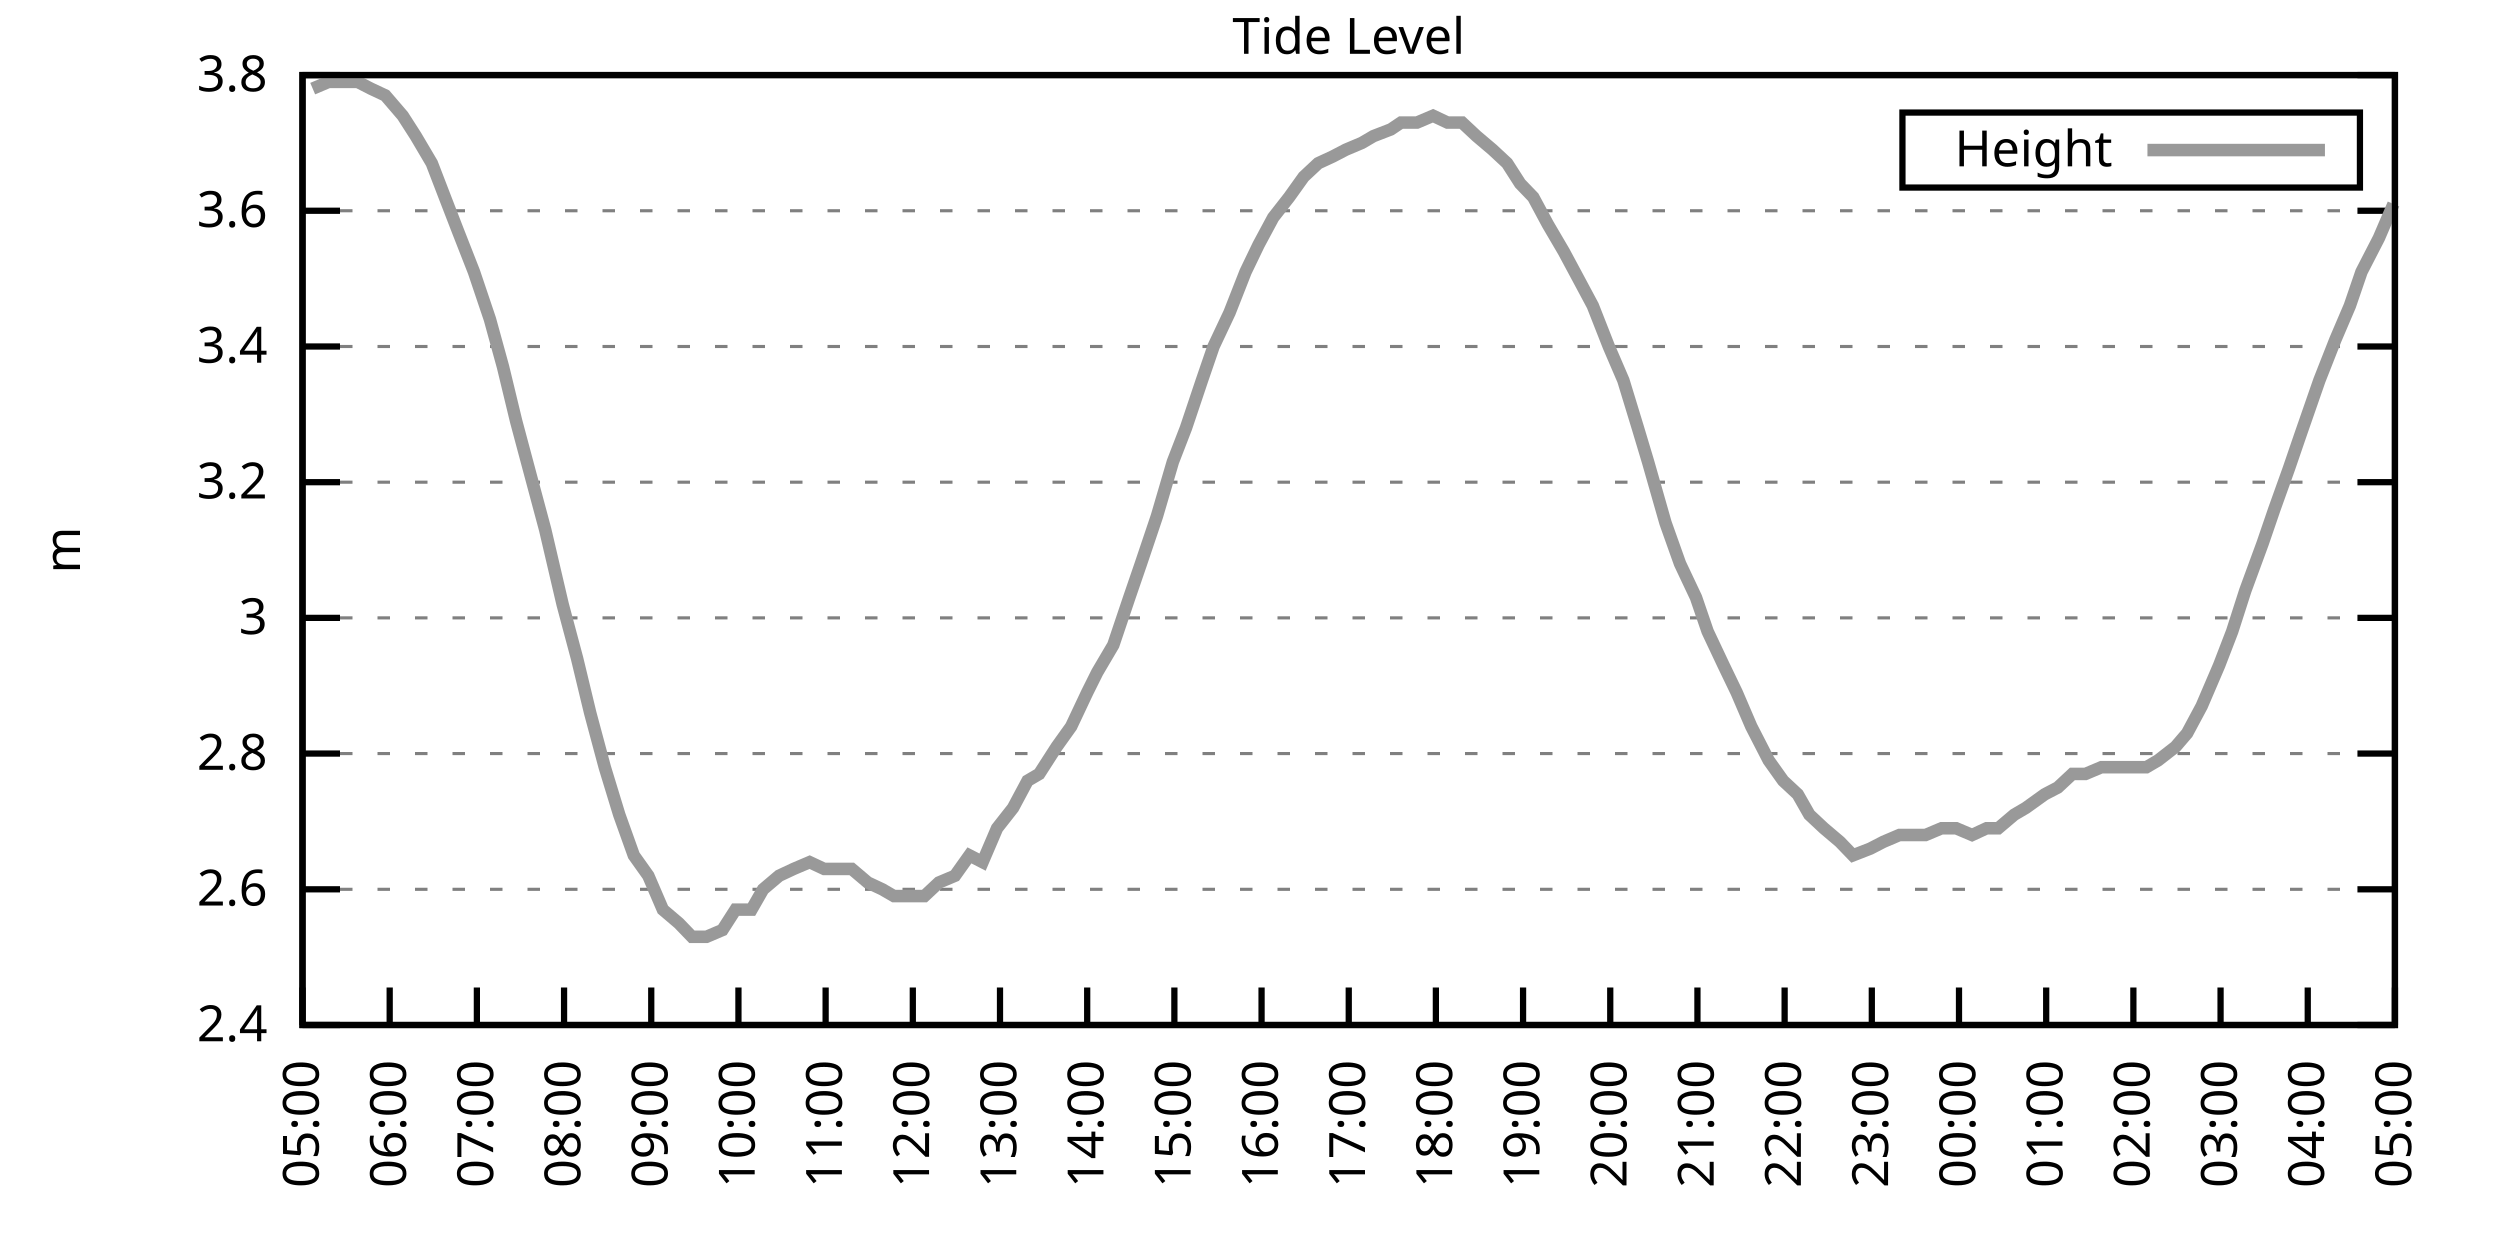
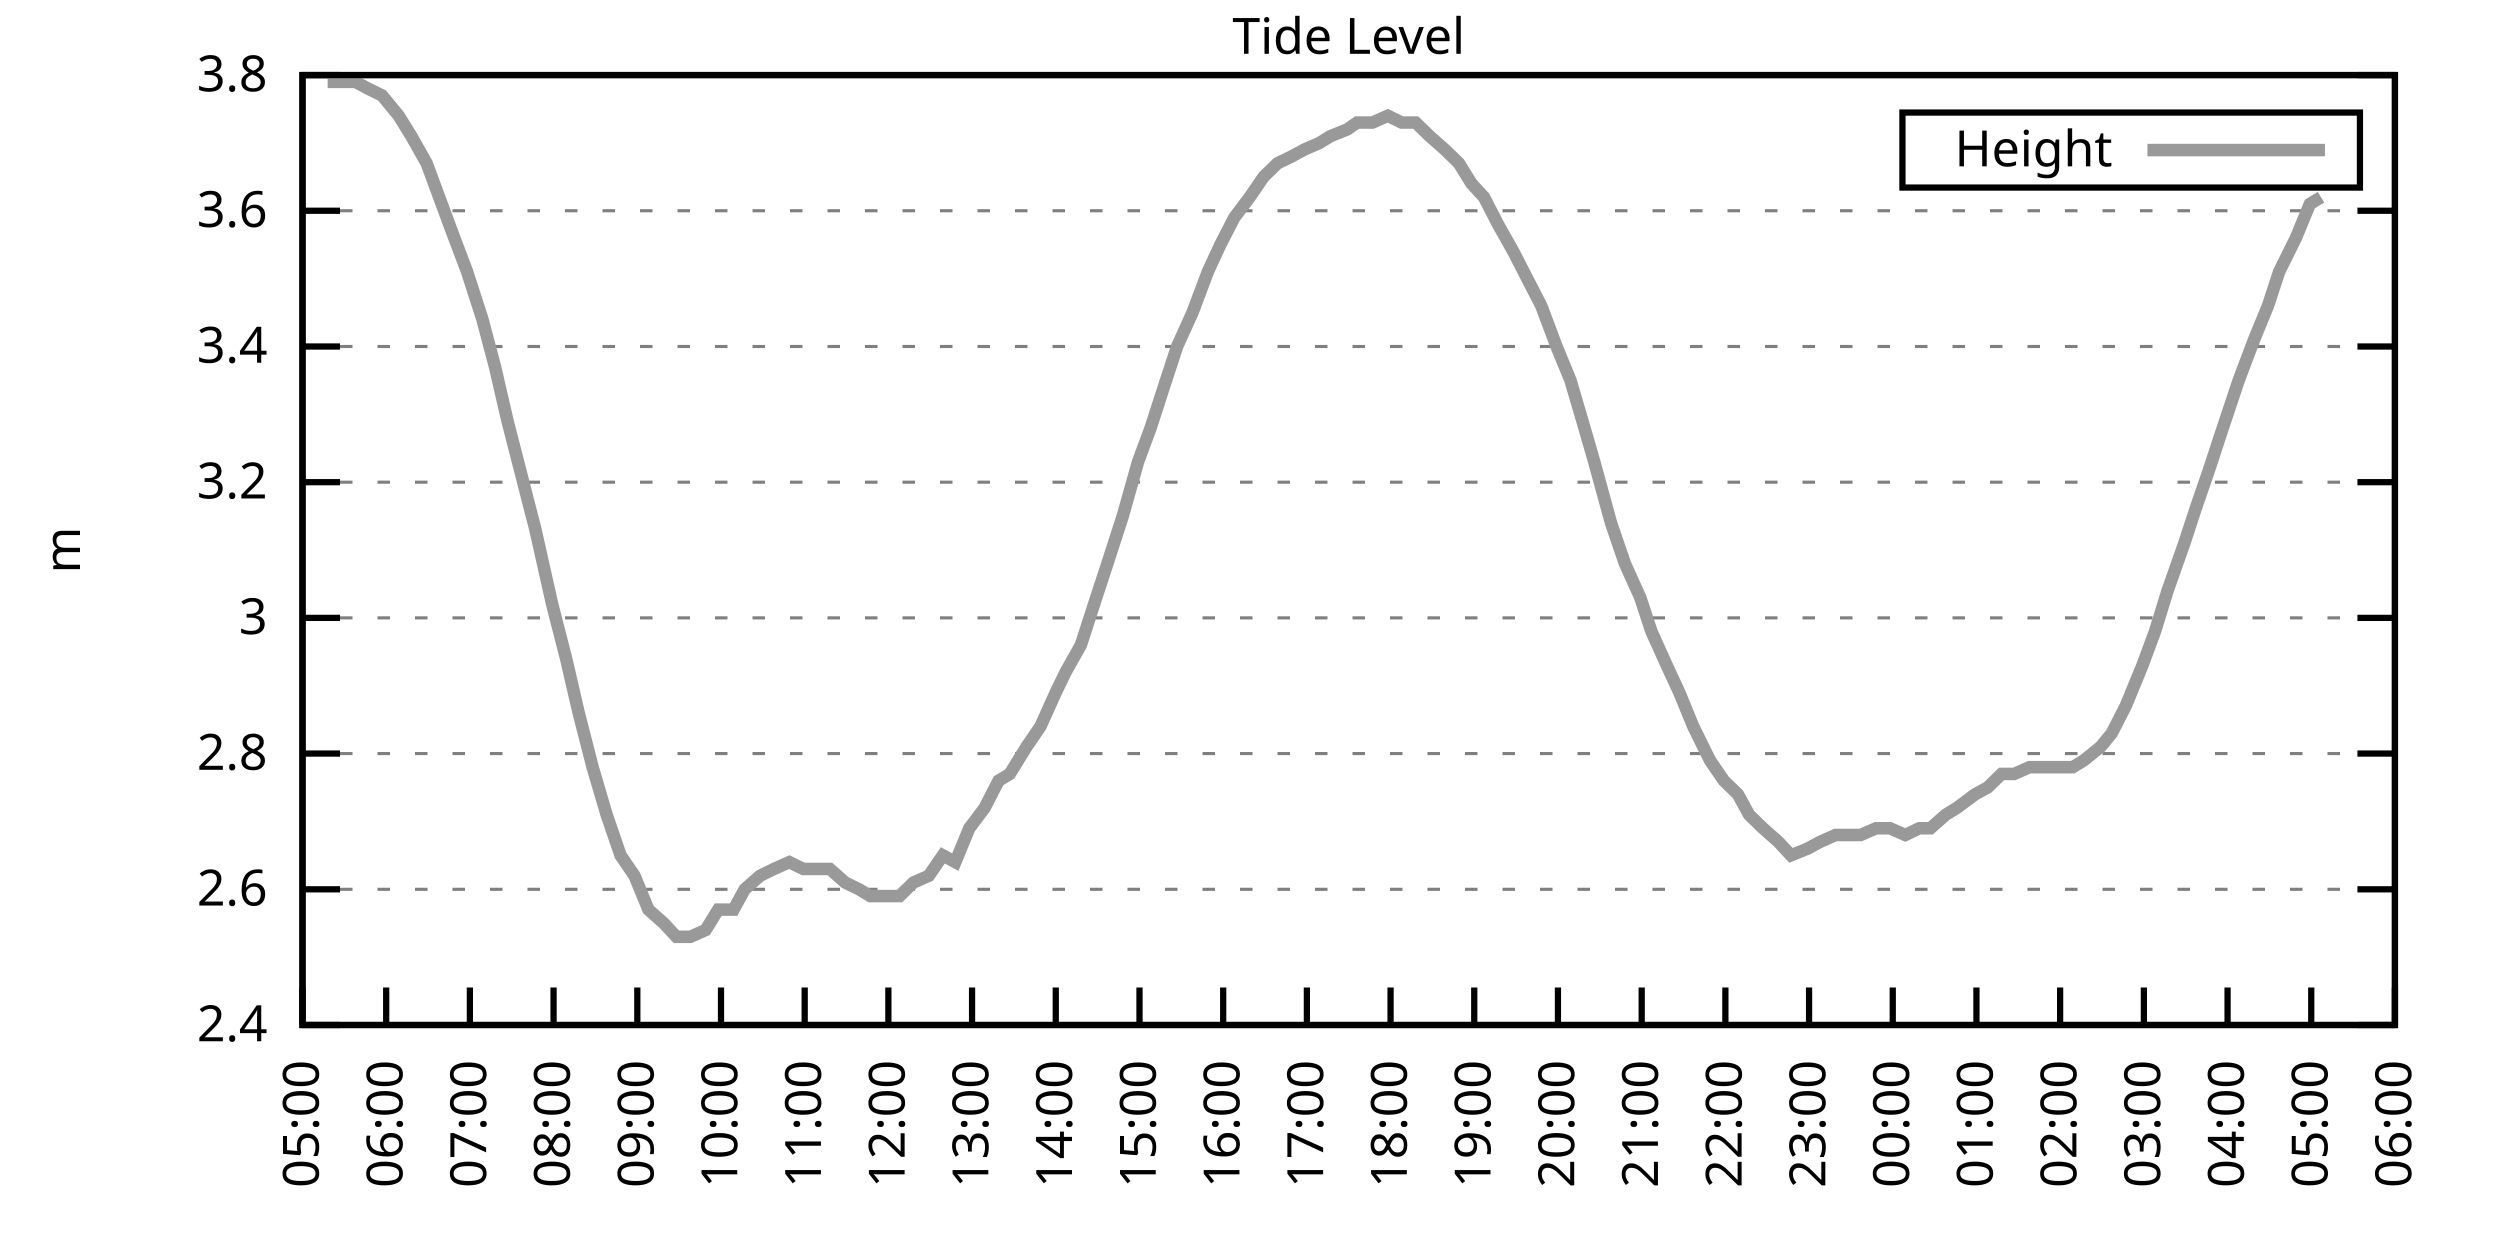
<svg xmlns="http://www.w3.org/2000/svg" xmlns:xlink="http://www.w3.org/1999/xlink" width="400" height="200" viewBox="0 0 400 200">
  <g id="gnuplot_canvas">
    <rect x="0" y="0" width="400" height="200" fill="none" />
    <defs>
      <circle id="gpDot" r="0.5" stroke-width="0.5" stroke="currentColor" />
      <path id="gpPt0" stroke-width="0.333" stroke="currentColor" d="M-1,0 h2 M0,-1 v2" />
      <path id="gpPt1" stroke-width="0.333" stroke="currentColor" d="M-1,-1 L1,1 M1,-1 L-1,1" />
      <path id="gpPt2" stroke-width="0.333" stroke="currentColor" d="M-1,0 L1,0 M0,-1 L0,1 M-1,-1 L1,1 M-1,1 L1,-1" />
      <rect id="gpPt3" stroke-width="0.333" stroke="currentColor" x="-1" y="-1" width="2" height="2" />
      <rect id="gpPt4" stroke-width="0.333" stroke="currentColor" fill="currentColor" x="-1" y="-1" width="2" height="2" />
      <circle id="gpPt5" stroke-width="0.333" stroke="currentColor" cx="0" cy="0" r="1" />
      <use xlink:href="#gpPt5" id="gpPt6" fill="currentColor" stroke="none" />
      <path id="gpPt7" stroke-width="0.333" stroke="currentColor" d="M0,-1.33 L-1.33,0.67 L1.33,0.67 z" />
      <use xlink:href="#gpPt7" id="gpPt8" fill="currentColor" stroke="none" />
      <use xlink:href="#gpPt7" id="gpPt9" stroke="currentColor" transform="rotate(180)" />
      <use xlink:href="#gpPt9" id="gpPt10" fill="currentColor" stroke="none" />
      <use xlink:href="#gpPt3" id="gpPt11" stroke="currentColor" transform="rotate(45)" />
      <use xlink:href="#gpPt11" id="gpPt12" fill="currentColor" stroke="none" />
      <path id="gpPt13" stroke-width="0.333" stroke="currentColor" d="M0,1.330 L1.265,0.411 L0.782,-1.067 L-0.782,-1.076 L-1.265,0.411 z" />
      <use xlink:href="#gpPt13" id="gpPt14" fill="currentColor" stroke="none" />
      <filter id="textbox" filterUnits="objectBoundingBox" x="0" y="0" height="1" width="1">
        <feFlood flood-color="white" flood-opacity="1" result="bgnd" />
        <feComposite in="SourceGraphic" in2="bgnd" operator="atop" />
      </filter>
      <filter id="greybox" filterUnits="objectBoundingBox" x="0" y="0" height="1" width="1">
        <feFlood flood-color="lightgrey" flood-opacity="1" result="grey" />
        <feComposite in="SourceGraphic" in2="grey" operator="atop" />
      </filter>
    </defs>
    <g fill="none" color="white" stroke="currentColor" stroke-width="1.00" stroke-linecap="butt" stroke-linejoin="miter">
</g>
    <g fill="none" color="black" stroke="currentColor" stroke-width="1.00" stroke-linecap="butt" stroke-linejoin="miter">
      <g stroke="none" shape-rendering="crispEdges">
        <polygon fill="rgb(255, 255, 255)" points="48.40,164.00 383.18,164.00 383.18,12.02 48.40,12.02 " />
      </g>
    </g>
    <g fill="none" color="black" stroke="currentColor" stroke-width="1.00" stroke-linecap="butt" stroke-linejoin="miter">
</g>
    <g fill="none" color="black" stroke="black" stroke-width="0.50" stroke-linecap="butt" stroke-linejoin="miter">
</g>
    <g fill="none" color="gray" stroke="currentColor" stroke-width="0.50" stroke-linecap="butt" stroke-linejoin="miter">
      <path stroke="gray" stroke-dasharray="2,4" class="gridline" d="M48.40,164.00 L383.19,164.00  " />
    </g>
    <g fill="none" color="gray" stroke="gray" stroke-width="1.00" stroke-linecap="butt" stroke-linejoin="miter">
</g>
    <g fill="none" color="black" stroke="currentColor" stroke-width="1.00" stroke-linecap="butt" stroke-linejoin="miter">
      <path stroke="black" d="M48.40,164.00 L54.40,164.00 M383.19,164.00 L377.19,164.00  " />
      <g transform="translate(42.80,166.60)" stroke="none" fill="black" font-family="Sans" font-size="8.00" text-anchor="end">
        <text>
          <tspan font-family="Sans"> 2.4</tspan>
        </text>
      </g>
    </g>
    <g fill="none" color="black" stroke="currentColor" stroke-width="1.00" stroke-linecap="butt" stroke-linejoin="miter">
</g>
    <g fill="none" color="black" stroke="black" stroke-width="0.50" stroke-linecap="butt" stroke-linejoin="miter">
</g>
    <g fill="none" color="gray" stroke="currentColor" stroke-width="0.50" stroke-linecap="butt" stroke-linejoin="miter">
      <path stroke="gray" stroke-dasharray="2,4" class="gridline" d="M48.40,142.29 L383.19,142.29  " />
    </g>
    <g fill="none" color="gray" stroke="gray" stroke-width="1.00" stroke-linecap="butt" stroke-linejoin="miter">
</g>
    <g fill="none" color="black" stroke="currentColor" stroke-width="1.00" stroke-linecap="butt" stroke-linejoin="miter">
      <path stroke="black" d="M48.40,142.29 L54.40,142.29 M383.19,142.29 L377.19,142.29  " />
      <g transform="translate(42.80,144.89)" stroke="none" fill="black" font-family="Sans" font-size="8.00" text-anchor="end">
        <text>
          <tspan font-family="Sans"> 2.6</tspan>
        </text>
      </g>
    </g>
    <g fill="none" color="black" stroke="currentColor" stroke-width="1.00" stroke-linecap="butt" stroke-linejoin="miter">
</g>
    <g fill="none" color="black" stroke="black" stroke-width="0.50" stroke-linecap="butt" stroke-linejoin="miter">
</g>
    <g fill="none" color="gray" stroke="currentColor" stroke-width="0.50" stroke-linecap="butt" stroke-linejoin="miter">
      <path stroke="gray" stroke-dasharray="2,4" class="gridline" d="M48.40,120.57 L383.19,120.57  " />
    </g>
    <g fill="none" color="gray" stroke="gray" stroke-width="1.00" stroke-linecap="butt" stroke-linejoin="miter">
</g>
    <g fill="none" color="black" stroke="currentColor" stroke-width="1.00" stroke-linecap="butt" stroke-linejoin="miter">
      <path stroke="black" d="M48.40,120.57 L54.40,120.57 M383.19,120.57 L377.19,120.57  " />
      <g transform="translate(42.80,123.17)" stroke="none" fill="black" font-family="Sans" font-size="8.00" text-anchor="end">
        <text>
          <tspan font-family="Sans"> 2.8</tspan>
        </text>
      </g>
    </g>
    <g fill="none" color="black" stroke="currentColor" stroke-width="1.00" stroke-linecap="butt" stroke-linejoin="miter">
</g>
    <g fill="none" color="black" stroke="black" stroke-width="0.50" stroke-linecap="butt" stroke-linejoin="miter">
</g>
    <g fill="none" color="gray" stroke="currentColor" stroke-width="0.50" stroke-linecap="butt" stroke-linejoin="miter">
      <path stroke="gray" stroke-dasharray="2,4" class="gridline" d="M48.40,98.86 L383.19,98.86  " />
    </g>
    <g fill="none" color="gray" stroke="gray" stroke-width="1.00" stroke-linecap="butt" stroke-linejoin="miter">
</g>
    <g fill="none" color="black" stroke="currentColor" stroke-width="1.00" stroke-linecap="butt" stroke-linejoin="miter">
      <path stroke="black" d="M48.40,98.86 L54.40,98.86 M383.19,98.86 L377.19,98.86  " />
      <g transform="translate(42.80,101.46)" stroke="none" fill="black" font-family="Sans" font-size="8.00" text-anchor="end">
        <text>
          <tspan font-family="Sans"> 3</tspan>
        </text>
      </g>
    </g>
    <g fill="none" color="black" stroke="currentColor" stroke-width="1.00" stroke-linecap="butt" stroke-linejoin="miter">
</g>
    <g fill="none" color="black" stroke="black" stroke-width="0.50" stroke-linecap="butt" stroke-linejoin="miter">
</g>
    <g fill="none" color="gray" stroke="currentColor" stroke-width="0.50" stroke-linecap="butt" stroke-linejoin="miter">
      <path stroke="gray" stroke-dasharray="2,4" class="gridline" d="M48.40,77.15 L383.19,77.15  " />
    </g>
    <g fill="none" color="gray" stroke="gray" stroke-width="1.00" stroke-linecap="butt" stroke-linejoin="miter">
</g>
    <g fill="none" color="black" stroke="currentColor" stroke-width="1.00" stroke-linecap="butt" stroke-linejoin="miter">
      <path stroke="black" d="M48.40,77.15 L54.40,77.15 M383.19,77.15 L377.19,77.15  " />
      <g transform="translate(42.80,79.75)" stroke="none" fill="black" font-family="Sans" font-size="8.00" text-anchor="end">
        <text>
          <tspan font-family="Sans"> 3.2</tspan>
        </text>
      </g>
    </g>
    <g fill="none" color="black" stroke="currentColor" stroke-width="1.00" stroke-linecap="butt" stroke-linejoin="miter">
</g>
    <g fill="none" color="black" stroke="black" stroke-width="0.50" stroke-linecap="butt" stroke-linejoin="miter">
</g>
    <g fill="none" color="gray" stroke="currentColor" stroke-width="0.50" stroke-linecap="butt" stroke-linejoin="miter">
      <path stroke="gray" stroke-dasharray="2,4" class="gridline" d="M48.40,55.44 L383.19,55.44  " />
    </g>
    <g fill="none" color="gray" stroke="gray" stroke-width="1.00" stroke-linecap="butt" stroke-linejoin="miter">
</g>
    <g fill="none" color="black" stroke="currentColor" stroke-width="1.00" stroke-linecap="butt" stroke-linejoin="miter">
      <path stroke="black" d="M48.40,55.44 L54.40,55.44 M383.19,55.44 L377.19,55.44  " />
      <g transform="translate(42.80,58.04)" stroke="none" fill="black" font-family="Sans" font-size="8.00" text-anchor="end">
        <text>
          <tspan font-family="Sans"> 3.4</tspan>
        </text>
      </g>
    </g>
    <g fill="none" color="black" stroke="currentColor" stroke-width="1.00" stroke-linecap="butt" stroke-linejoin="miter">
</g>
    <g fill="none" color="black" stroke="black" stroke-width="0.50" stroke-linecap="butt" stroke-linejoin="miter">
</g>
    <g fill="none" color="gray" stroke="currentColor" stroke-width="0.50" stroke-linecap="butt" stroke-linejoin="miter">
      <path stroke="gray" stroke-dasharray="2,4" class="gridline" d="M48.40,33.72 L383.19,33.72  " />
    </g>
    <g fill="none" color="gray" stroke="gray" stroke-width="1.00" stroke-linecap="butt" stroke-linejoin="miter">
</g>
    <g fill="none" color="black" stroke="currentColor" stroke-width="1.00" stroke-linecap="butt" stroke-linejoin="miter">
      <path stroke="black" d="M48.40,33.72 L54.40,33.72 M383.19,33.72 L377.19,33.72  " />
      <g transform="translate(42.80,36.32)" stroke="none" fill="black" font-family="Sans" font-size="8.00" text-anchor="end">
        <text>
          <tspan font-family="Sans"> 3.6</tspan>
        </text>
      </g>
    </g>
    <g fill="none" color="black" stroke="currentColor" stroke-width="1.00" stroke-linecap="butt" stroke-linejoin="miter">
</g>
    <g fill="none" color="black" stroke="black" stroke-width="0.50" stroke-linecap="butt" stroke-linejoin="miter">
</g>
    <g fill="none" color="gray" stroke="currentColor" stroke-width="0.50" stroke-linecap="butt" stroke-linejoin="miter">
      <path stroke="gray" stroke-dasharray="2,4" class="gridline" d="M48.40,12.01 L383.19,12.01  " />
    </g>
    <g fill="none" color="gray" stroke="gray" stroke-width="1.00" stroke-linecap="butt" stroke-linejoin="miter">
</g>
    <g fill="none" color="black" stroke="currentColor" stroke-width="1.00" stroke-linecap="butt" stroke-linejoin="miter">
      <path stroke="black" d="M48.40,12.01 L54.40,12.01 M383.19,12.01 L377.19,12.01  " />
      <g transform="translate(42.80,14.61)" stroke="none" fill="black" font-family="Sans" font-size="8.00" text-anchor="end">
        <text>
          <tspan font-family="Sans"> 3.8</tspan>
        </text>
      </g>
    </g>
    <g fill="none" color="black" stroke="currentColor" stroke-width="1.00" stroke-linecap="butt" stroke-linejoin="miter">
      <path stroke="black" d="M48.40,164.00 L48.40,158.00  " />
      <g transform="translate(51.00,169.60) rotate(270.00)" stroke="none" fill="black" font-family="Sans" font-size="8.00" text-anchor="end">
        <text>
          <tspan font-family="Sans">05:00</tspan>
        </text>
      </g>
    </g>
    <g fill="none" color="black" stroke="currentColor" stroke-width="1.00" stroke-linecap="butt" stroke-linejoin="miter">
-       <path stroke="black" d="M62.35,164.00 L62.35,158.00  " />
-       <g transform="translate(64.95,169.60) rotate(270.00)" stroke="none" fill="black" font-family="Sans" font-size="8.00" text-anchor="end">
+       <path stroke="black" d="M61.79,164.00 L61.79,158.00  " />
+       <g transform="translate(64.39,169.60) rotate(270.00)" stroke="none" fill="black" font-family="Sans" font-size="8.00" text-anchor="end">
        <text>
          <tspan font-family="Sans">06:00</tspan>
        </text>
      </g>
    </g>
    <g fill="none" color="black" stroke="currentColor" stroke-width="1.00" stroke-linecap="butt" stroke-linejoin="miter">
-       <path stroke="black" d="M76.30,164.00 L76.30,158.00  " />
-       <g transform="translate(78.90,169.60) rotate(270.00)" stroke="none" fill="black" font-family="Sans" font-size="8.00" text-anchor="end">
+       <path stroke="black" d="M75.18,164.00 L75.18,158.00  " />
+       <g transform="translate(77.78,169.60) rotate(270.00)" stroke="none" fill="black" font-family="Sans" font-size="8.00" text-anchor="end">
        <text>
          <tspan font-family="Sans">07:00</tspan>
        </text>
      </g>
    </g>
    <g fill="none" color="black" stroke="currentColor" stroke-width="1.00" stroke-linecap="butt" stroke-linejoin="miter">
-       <path stroke="black" d="M90.25,164.00 L90.25,158.00  " />
-       <g transform="translate(92.85,169.60) rotate(270.00)" stroke="none" fill="black" font-family="Sans" font-size="8.00" text-anchor="end">
+       <path stroke="black" d="M88.57,164.00 L88.57,158.00  " />
+       <g transform="translate(91.17,169.60) rotate(270.00)" stroke="none" fill="black" font-family="Sans" font-size="8.00" text-anchor="end">
        <text>
          <tspan font-family="Sans">08:00</tspan>
        </text>
      </g>
    </g>
    <g fill="none" color="black" stroke="currentColor" stroke-width="1.00" stroke-linecap="butt" stroke-linejoin="miter">
-       <path stroke="black" d="M104.20,164.00 L104.20,158.00  " />
-       <g transform="translate(106.80,169.60) rotate(270.00)" stroke="none" fill="black" font-family="Sans" font-size="8.00" text-anchor="end">
+       <path stroke="black" d="M101.97,164.00 L101.97,158.00  " />
+       <g transform="translate(104.57,169.60) rotate(270.00)" stroke="none" fill="black" font-family="Sans" font-size="8.00" text-anchor="end">
        <text>
          <tspan font-family="Sans">09:00</tspan>
        </text>
      </g>
    </g>
    <g fill="none" color="black" stroke="currentColor" stroke-width="1.00" stroke-linecap="butt" stroke-linejoin="miter">
-       <path stroke="black" d="M118.15,164.00 L118.15,158.00  " />
-       <g transform="translate(120.75,169.60) rotate(270.00)" stroke="none" fill="black" font-family="Sans" font-size="8.00" text-anchor="end">
+       <path stroke="black" d="M115.36,164.00 L115.36,158.00  " />
+       <g transform="translate(117.96,169.60) rotate(270.00)" stroke="none" fill="black" font-family="Sans" font-size="8.00" text-anchor="end">
        <text>
          <tspan font-family="Sans">10:00</tspan>
        </text>
      </g>
    </g>
    <g fill="none" color="black" stroke="currentColor" stroke-width="1.00" stroke-linecap="butt" stroke-linejoin="miter">
-       <path stroke="black" d="M132.10,164.00 L132.10,158.00  " />
-       <g transform="translate(134.70,169.60) rotate(270.00)" stroke="none" fill="black" font-family="Sans" font-size="8.00" text-anchor="end">
+       <path stroke="black" d="M128.75,164.00 L128.75,158.00  " />
+       <g transform="translate(131.35,169.60) rotate(270.00)" stroke="none" fill="black" font-family="Sans" font-size="8.00" text-anchor="end">
        <text>
          <tspan font-family="Sans">11:00</tspan>
        </text>
      </g>
    </g>
    <g fill="none" color="black" stroke="currentColor" stroke-width="1.00" stroke-linecap="butt" stroke-linejoin="miter">
-       <path stroke="black" d="M146.05,164.00 L146.05,158.00  " />
-       <g transform="translate(148.65,169.60) rotate(270.00)" stroke="none" fill="black" font-family="Sans" font-size="8.00" text-anchor="end">
+       <path stroke="black" d="M142.14,164.00 L142.14,158.00  " />
+       <g transform="translate(144.74,169.60) rotate(270.00)" stroke="none" fill="black" font-family="Sans" font-size="8.00" text-anchor="end">
        <text>
          <tspan font-family="Sans">12:00</tspan>
        </text>
      </g>
    </g>
    <g fill="none" color="black" stroke="currentColor" stroke-width="1.00" stroke-linecap="butt" stroke-linejoin="miter">
-       <path stroke="black" d="M160.00,164.00 L160.00,158.00  " />
-       <g transform="translate(162.60,169.60) rotate(270.00)" stroke="none" fill="black" font-family="Sans" font-size="8.00" text-anchor="end">
+       <path stroke="black" d="M155.53,164.00 L155.53,158.00  " />
+       <g transform="translate(158.13,169.60) rotate(270.00)" stroke="none" fill="black" font-family="Sans" font-size="8.00" text-anchor="end">
        <text>
          <tspan font-family="Sans">13:00</tspan>
        </text>
      </g>
    </g>
    <g fill="none" color="black" stroke="currentColor" stroke-width="1.00" stroke-linecap="butt" stroke-linejoin="miter">
-       <path stroke="black" d="M173.95,164.00 L173.95,158.00  " />
-       <g transform="translate(176.55,169.60) rotate(270.00)" stroke="none" fill="black" font-family="Sans" font-size="8.00" text-anchor="end">
+       <path stroke="black" d="M168.92,164.00 L168.92,158.00  " />
+       <g transform="translate(171.52,169.60) rotate(270.00)" stroke="none" fill="black" font-family="Sans" font-size="8.00" text-anchor="end">
        <text>
          <tspan font-family="Sans">14:00</tspan>
        </text>
      </g>
    </g>
    <g fill="none" color="black" stroke="currentColor" stroke-width="1.00" stroke-linecap="butt" stroke-linejoin="miter">
-       <path stroke="black" d="M187.90,164.00 L187.90,158.00  " />
-       <g transform="translate(190.50,169.60) rotate(270.00)" stroke="none" fill="black" font-family="Sans" font-size="8.00" text-anchor="end">
+       <path stroke="black" d="M182.32,164.00 L182.32,158.00  " />
+       <g transform="translate(184.92,169.60) rotate(270.00)" stroke="none" fill="black" font-family="Sans" font-size="8.00" text-anchor="end">
        <text>
          <tspan font-family="Sans">15:00</tspan>
        </text>
      </g>
    </g>
    <g fill="none" color="black" stroke="currentColor" stroke-width="1.00" stroke-linecap="butt" stroke-linejoin="miter">
-       <path stroke="black" d="M201.85,164.00 L201.85,158.00  " />
-       <g transform="translate(204.45,169.60) rotate(270.00)" stroke="none" fill="black" font-family="Sans" font-size="8.00" text-anchor="end">
+       <path stroke="black" d="M195.71,164.00 L195.71,158.00  " />
+       <g transform="translate(198.31,169.60) rotate(270.00)" stroke="none" fill="black" font-family="Sans" font-size="8.00" text-anchor="end">
        <text>
          <tspan font-family="Sans">16:00</tspan>
        </text>
      </g>
    </g>
    <g fill="none" color="black" stroke="currentColor" stroke-width="1.00" stroke-linecap="butt" stroke-linejoin="miter">
-       <path stroke="black" d="M215.80,164.00 L215.80,158.00  " />
-       <g transform="translate(218.40,169.60) rotate(270.00)" stroke="none" fill="black" font-family="Sans" font-size="8.00" text-anchor="end">
+       <path stroke="black" d="M209.10,164.00 L209.10,158.00  " />
+       <g transform="translate(211.70,169.60) rotate(270.00)" stroke="none" fill="black" font-family="Sans" font-size="8.00" text-anchor="end">
        <text>
          <tspan font-family="Sans">17:00</tspan>
        </text>
      </g>
    </g>
    <g fill="none" color="black" stroke="currentColor" stroke-width="1.00" stroke-linecap="butt" stroke-linejoin="miter">
-       <path stroke="black" d="M229.74,164.00 L229.74,158.00  " />
-       <g transform="translate(232.34,169.60) rotate(270.00)" stroke="none" fill="black" font-family="Sans" font-size="8.00" text-anchor="end">
+       <path stroke="black" d="M222.49,164.00 L222.49,158.00  " />
+       <g transform="translate(225.09,169.60) rotate(270.00)" stroke="none" fill="black" font-family="Sans" font-size="8.00" text-anchor="end">
        <text>
          <tspan font-family="Sans">18:00</tspan>
        </text>
      </g>
    </g>
    <g fill="none" color="black" stroke="currentColor" stroke-width="1.00" stroke-linecap="butt" stroke-linejoin="miter">
-       <path stroke="black" d="M243.69,164.00 L243.69,158.00  " />
-       <g transform="translate(246.29,169.60) rotate(270.00)" stroke="none" fill="black" font-family="Sans" font-size="8.00" text-anchor="end">
+       <path stroke="black" d="M235.88,164.00 L235.88,158.00  " />
+       <g transform="translate(238.48,169.60) rotate(270.00)" stroke="none" fill="black" font-family="Sans" font-size="8.00" text-anchor="end">
        <text>
          <tspan font-family="Sans">19:00</tspan>
        </text>
      </g>
    </g>
    <g fill="none" color="black" stroke="currentColor" stroke-width="1.00" stroke-linecap="butt" stroke-linejoin="miter">
-       <path stroke="black" d="M257.64,164.00 L257.64,158.00  " />
-       <g transform="translate(260.24,169.60) rotate(270.00)" stroke="none" fill="black" font-family="Sans" font-size="8.00" text-anchor="end">
+       <path stroke="black" d="M249.27,164.00 L249.27,158.00  " />
+       <g transform="translate(251.87,169.60) rotate(270.00)" stroke="none" fill="black" font-family="Sans" font-size="8.00" text-anchor="end">
        <text>
          <tspan font-family="Sans">20:00</tspan>
        </text>
      </g>
    </g>
    <g fill="none" color="black" stroke="currentColor" stroke-width="1.00" stroke-linecap="butt" stroke-linejoin="miter">
-       <path stroke="black" d="M271.59,164.00 L271.59,158.00  " />
-       <g transform="translate(274.19,169.60) rotate(270.00)" stroke="none" fill="black" font-family="Sans" font-size="8.00" text-anchor="end">
+       <path stroke="black" d="M262.67,164.00 L262.67,158.00  " />
+       <g transform="translate(265.27,169.60) rotate(270.00)" stroke="none" fill="black" font-family="Sans" font-size="8.00" text-anchor="end">
        <text>
          <tspan font-family="Sans">21:00</tspan>
        </text>
      </g>
    </g>
    <g fill="none" color="black" stroke="currentColor" stroke-width="1.00" stroke-linecap="butt" stroke-linejoin="miter">
-       <path stroke="black" d="M285.54,164.00 L285.54,158.00  " />
-       <g transform="translate(288.14,169.60) rotate(270.00)" stroke="none" fill="black" font-family="Sans" font-size="8.00" text-anchor="end">
+       <path stroke="black" d="M276.06,164.00 L276.06,158.00  " />
+       <g transform="translate(278.66,169.60) rotate(270.00)" stroke="none" fill="black" font-family="Sans" font-size="8.00" text-anchor="end">
        <text>
          <tspan font-family="Sans">22:00</tspan>
        </text>
      </g>
    </g>
    <g fill="none" color="black" stroke="currentColor" stroke-width="1.00" stroke-linecap="butt" stroke-linejoin="miter">
-       <path stroke="black" d="M299.49,164.00 L299.49,158.00  " />
-       <g transform="translate(302.09,169.60) rotate(270.00)" stroke="none" fill="black" font-family="Sans" font-size="8.00" text-anchor="end">
+       <path stroke="black" d="M289.45,164.00 L289.45,158.00  " />
+       <g transform="translate(292.05,169.60) rotate(270.00)" stroke="none" fill="black" font-family="Sans" font-size="8.00" text-anchor="end">
        <text>
          <tspan font-family="Sans">23:00</tspan>
        </text>
      </g>
    </g>
    <g fill="none" color="black" stroke="currentColor" stroke-width="1.00" stroke-linecap="butt" stroke-linejoin="miter">
-       <path stroke="black" d="M313.44,164.00 L313.44,158.00  " />
-       <g transform="translate(316.04,169.60) rotate(270.00)" stroke="none" fill="black" font-family="Sans" font-size="8.00" text-anchor="end">
+       <path stroke="black" d="M302.84,164.00 L302.84,158.00  " />
+       <g transform="translate(305.44,169.60) rotate(270.00)" stroke="none" fill="black" font-family="Sans" font-size="8.00" text-anchor="end">
        <text>
          <tspan font-family="Sans">00:00</tspan>
        </text>
      </g>
    </g>
    <g fill="none" color="black" stroke="currentColor" stroke-width="1.00" stroke-linecap="butt" stroke-linejoin="miter">
-       <path stroke="black" d="M327.39,164.00 L327.39,158.00  " />
-       <g transform="translate(329.99,169.60) rotate(270.00)" stroke="none" fill="black" font-family="Sans" font-size="8.00" text-anchor="end">
+       <path stroke="black" d="M316.23,164.00 L316.23,158.00  " />
+       <g transform="translate(318.83,169.60) rotate(270.00)" stroke="none" fill="black" font-family="Sans" font-size="8.00" text-anchor="end">
        <text>
          <tspan font-family="Sans">01:00</tspan>
        </text>
      </g>
    </g>
    <g fill="none" color="black" stroke="currentColor" stroke-width="1.00" stroke-linecap="butt" stroke-linejoin="miter">
-       <path stroke="black" d="M341.34,164.00 L341.34,158.00  " />
-       <g transform="translate(343.94,169.60) rotate(270.00)" stroke="none" fill="black" font-family="Sans" font-size="8.00" text-anchor="end">
+       <path stroke="black" d="M329.62,164.00 L329.62,158.00  " />
+       <g transform="translate(332.22,169.60) rotate(270.00)" stroke="none" fill="black" font-family="Sans" font-size="8.00" text-anchor="end">
        <text>
          <tspan font-family="Sans">02:00</tspan>
        </text>
      </g>
    </g>
    <g fill="none" color="black" stroke="currentColor" stroke-width="1.00" stroke-linecap="butt" stroke-linejoin="miter">
-       <path stroke="black" d="M355.29,164.00 L355.29,158.00  " />
-       <g transform="translate(357.89,169.60) rotate(270.00)" stroke="none" fill="black" font-family="Sans" font-size="8.00" text-anchor="end">
+       <path stroke="black" d="M343.02,164.00 L343.02,158.00  " />
+       <g transform="translate(345.62,169.60) rotate(270.00)" stroke="none" fill="black" font-family="Sans" font-size="8.00" text-anchor="end">
        <text>
          <tspan font-family="Sans">03:00</tspan>
        </text>
      </g>
    </g>
    <g fill="none" color="black" stroke="currentColor" stroke-width="1.00" stroke-linecap="butt" stroke-linejoin="miter">
-       <path stroke="black" d="M369.24,164.00 L369.24,158.00  " />
-       <g transform="translate(371.84,169.60) rotate(270.00)" stroke="none" fill="black" font-family="Sans" font-size="8.00" text-anchor="end">
+       <path stroke="black" d="M356.41,164.00 L356.41,158.00  " />
+       <g transform="translate(359.01,169.60) rotate(270.00)" stroke="none" fill="black" font-family="Sans" font-size="8.00" text-anchor="end">
        <text>
          <tspan font-family="Sans">04:00</tspan>
+         </text>
+       </g>
+     </g>
+     <g fill="none" color="black" stroke="currentColor" stroke-width="1.00" stroke-linecap="butt" stroke-linejoin="miter">
+       <path stroke="black" d="M369.80,164.00 L369.80,158.00  " />
+       <g transform="translate(372.40,169.60) rotate(270.00)" stroke="none" fill="black" font-family="Sans" font-size="8.00" text-anchor="end">
+         <text>
+           <tspan font-family="Sans">05:00</tspan>
        </text>
      </g>
    </g>
    <g fill="none" color="black" stroke="currentColor" stroke-width="1.00" stroke-linecap="butt" stroke-linejoin="miter">
      <path stroke="black" d="M383.19,164.00 L383.19,158.00  " />
      <g transform="translate(385.79,169.60) rotate(270.00)" stroke="none" fill="black" font-family="Sans" font-size="8.00" text-anchor="end">
        <text>
-           <tspan font-family="Sans">05:00</tspan>
+           <tspan font-family="Sans">06:00</tspan>
        </text>
      </g>
    </g>
    <g fill="none" color="black" stroke="currentColor" stroke-width="1.00" stroke-linecap="butt" stroke-linejoin="miter">
</g>
    <g fill="none" color="black" stroke="currentColor" stroke-width="1.00" stroke-linecap="butt" stroke-linejoin="miter">
      <path stroke="black" d="M48.40,12.01 L48.40,164.00 L383.19,164.00 L383.19,12.01 L48.40,12.01 Z  " />
    </g>
    <g fill="none" color="black" stroke="currentColor" stroke-width="1.00" stroke-linecap="butt" stroke-linejoin="miter">
</g>
    <g fill="none" color="black" stroke="currentColor" stroke-width="1.00" stroke-linecap="butt" stroke-linejoin="miter">
      <path stroke="black" d="M304.39,30.01 L304.39,18.01 L377.59,18.01 L377.59,30.01 L304.39,30.01 Z  " />
    </g>
    <g id="Tide_level_plot_1">
      <g fill="none" color="white" stroke="black" stroke-width="2.00" stroke-linecap="butt" stroke-linejoin="miter">
</g>
      <g fill="none" color="black" stroke="currentColor" stroke-width="2.00" stroke-linecap="butt" stroke-linejoin="miter">
        <g transform="translate(337.99,26.61)" stroke="none" fill="black" font-family="Sans" font-size="8.00" text-anchor="end">
          <text>
            <tspan font-family="Sans">Height</tspan>
          </text>
        </g>
      </g>
      <g fill="none" color="black" stroke="currentColor" stroke-width="2.00" stroke-linecap="butt" stroke-linejoin="miter">
-         <path stroke="rgb(153, 153, 153)" d="M343.59,24.01 L371.99,24.01 M50.03,14.18 L52.58,13.10 L55.14,13.10 L57.23,13.10 L59.33,14.18 L61.65,15.27   L64.44,18.52 L66.53,21.78 L69.09,26.12 L71.18,31.55 L73.28,36.98 L75.83,43.49 L78.39,51.09 L80.48,58.69   L82.58,67.38 L84.90,76.06 L87.23,84.75 L90.02,96.69 L92.34,105.38 L94.43,114.06 L96.76,122.75 L99.08,130.35   L101.41,136.86 L103.73,140.12 L106.06,145.54 L108.62,147.72 L110.71,149.89 L113.03,149.89 L115.59,148.80 L117.68,145.54   L120.24,145.54 L122.10,142.29 L124.66,140.12 L126.98,139.03 L129.54,137.94 L131.87,139.03 L133.96,139.03 L136.28,139.03   L138.84,141.20 L141.16,142.29 L143.02,143.37 L145.81,143.37 L147.91,143.37 L150.23,141.20 L152.79,140.12 L155.11,136.86   L157.21,137.94 L159.53,132.52 L162.09,129.26 L164.41,124.92 L166.27,123.83 L169.06,119.49 L171.39,116.23 L173.95,110.80   L175.57,107.55 L178.13,103.20 L180.69,95.60 L182.55,90.18 L185.11,82.58 L187.66,73.89 L189.76,68.46 L192.31,60.86   L194.17,55.44 L196.73,50.01 L199.29,43.49 L201.38,39.15 L203.71,34.81 L206.26,31.55 L208.59,28.29 L210.91,26.12   L213.24,25.04 L215.33,23.95 L217.89,22.87 L219.75,21.78 L222.54,20.70 L224.16,19.61 L226.72,19.61 L229.28,18.52   L231.60,19.61 L233.93,19.61 L236.25,21.78 L238.81,23.95 L241.14,26.12 L243.23,29.38 L245.32,31.55 L247.65,35.89   L250.20,40.24 L252.53,44.58 L254.85,48.92 L257.41,55.44 L259.74,60.86 L262.06,68.46 L263.69,73.89 L266.48,83.66   L268.80,90.18 L271.36,95.60 L273.22,101.03 L275.78,106.46 L277.87,110.80 L280.20,116.23 L282.99,121.66 L285.31,124.92   L287.64,127.09 L289.50,130.35 L291.82,132.52 L294.38,134.69 L296.47,136.86 L299.26,135.77 L301.35,134.69 L303.91,133.60   L305.77,133.60 L308.09,133.60 L310.65,132.52 L312.98,132.52 L315.53,133.60 L317.86,132.52 L319.72,132.52 L322.28,130.35   L324.14,129.26 L327.16,127.09 L329.25,126.00 L331.58,123.83 L333.67,123.83 L336.23,122.75 L338.78,122.75 L340.88,122.75   L343.43,122.75 L345.29,121.66 L348.08,119.49 L349.94,117.32 L352.27,112.97 L355.06,106.46 L357.15,101.03 L359.24,94.52   L362.03,86.92 L363.89,81.49 L366.22,74.98 L368.08,69.55 L371.10,60.86 L373.66,54.35 L375.98,48.92 L377.84,43.49   L380.63,38.07 L382.96,32.64  " />
+         <path stroke="rgb(153, 153, 153)" d="M343.59,24.01 L371.99,24.01 M52.42,13.10 L54.87,13.10 L56.88,13.10 L58.89,14.18 L61.12,15.27 L63.80,18.52   L65.81,21.78 L68.26,26.12 L70.27,31.55 L72.28,36.98 L74.74,43.49 L77.19,51.09 L79.20,58.69 L81.21,67.38   L83.44,76.06 L85.67,84.75 L88.35,96.69 L90.58,105.38 L92.59,114.06 L94.82,122.75 L97.06,130.35 L99.29,136.86   L101.52,140.12 L103.75,145.54 L106.21,147.72 L108.22,149.89 L110.45,149.89 L112.90,148.80 L114.91,145.54 L117.37,145.54   L119.15,142.29 L121.61,140.12 L123.84,139.03 L126.29,137.94 L128.53,139.03 L130.54,139.03 L132.77,139.03 L135.22,141.20   L137.45,142.29 L139.24,143.37 L141.92,143.37 L143.93,143.37 L146.16,141.20 L148.61,140.12 L150.85,136.86 L152.85,137.94   L155.09,132.52 L157.54,129.26 L159.77,124.92 L161.56,123.83 L164.24,119.49 L166.47,116.23 L168.92,110.80 L170.49,107.55   L172.94,103.20 L175.40,95.60 L177.18,90.18 L179.64,82.58 L182.09,73.89 L184.10,68.46 L186.56,60.86 L188.34,55.44   L190.80,50.01 L193.25,43.49 L195.26,39.15 L197.49,34.81 L199.95,31.55 L202.18,28.29 L204.41,26.12 L206.64,25.04   L208.65,23.95 L211.11,22.87 L212.89,21.78 L215.57,20.70 L217.13,19.61 L219.59,19.61 L222.04,18.52 L224.28,19.61   L226.51,19.61 L228.74,21.78 L231.20,23.95 L233.43,26.12 L235.44,29.38 L237.44,31.55 L239.68,35.89 L242.13,40.24   L244.36,44.58 L246.60,48.92 L249.05,55.44 L251.28,60.86 L253.51,68.46 L255.08,73.89 L257.76,83.66 L259.99,90.18   L262.44,95.60 L264.23,101.03 L266.68,106.46 L268.69,110.80 L270.92,116.23 L273.60,121.66 L275.83,124.92 L278.07,127.09   L279.85,130.35 L282.08,132.52 L284.54,134.69 L286.55,136.86 L289.23,135.77 L291.23,134.69 L293.69,133.60 L295.48,133.60   L297.71,133.60 L300.16,132.52 L302.39,132.52 L304.85,133.60 L307.08,132.52 L308.87,132.52 L311.32,130.35 L313.11,129.26   L316.01,127.09 L318.02,126.00 L320.25,123.83 L322.26,123.83 L324.71,122.75 L327.17,122.75 L329.18,122.75 L331.63,122.75   L333.42,121.66 L336.10,119.49 L337.88,117.32 L340.11,112.97 L342.79,106.46 L344.80,101.03 L346.81,94.52 L349.49,86.92   L351.27,81.49 L353.51,74.98 L355.29,69.55 L358.19,60.86 L360.65,54.35 L362.88,48.92 L364.66,43.49 L367.34,38.07   L369.58,32.64 L371.36,31.55  " />
      </g>
    </g>
    <g fill="none" color="black" stroke="currentColor" stroke-width="2.00" stroke-linecap="butt" stroke-linejoin="miter">
</g>
    <g fill="none" color="black" stroke="black" stroke-width="1.00" stroke-linecap="butt" stroke-linejoin="miter">
</g>
    <g fill="none" color="black" stroke="currentColor" stroke-width="1.00" stroke-linecap="butt" stroke-linejoin="miter">
      <path stroke="black" d="M48.40,12.01 L48.40,164.00 L383.19,164.00 L383.19,12.01 L48.40,12.01 Z  " />
      <g transform="translate(12.80,88.01) rotate(270.00)" stroke="none" fill="black" font-family="Sans" font-size="8.00" text-anchor="middle">
        <text>
          <tspan font-family="Sans">m</tspan>
        </text>
      </g>
    </g>
    <g fill="none" color="black" stroke="currentColor" stroke-width="1.00" stroke-linecap="butt" stroke-linejoin="miter">
</g>
    <g fill="none" color="black" stroke="currentColor" stroke-width="1.00" stroke-linecap="butt" stroke-linejoin="miter">
      <g transform="translate(215.79,8.61)" stroke="none" fill="black" font-family="Sans" font-size="8.00" text-anchor="middle">
        <text>
          <tspan font-family="Sans">Tide Level</tspan>
        </text>
      </g>
    </g>
    <g fill="none" color="black" stroke="currentColor" stroke-width="1.00" stroke-linecap="butt" stroke-linejoin="miter">
</g>
  </g>
</svg>
